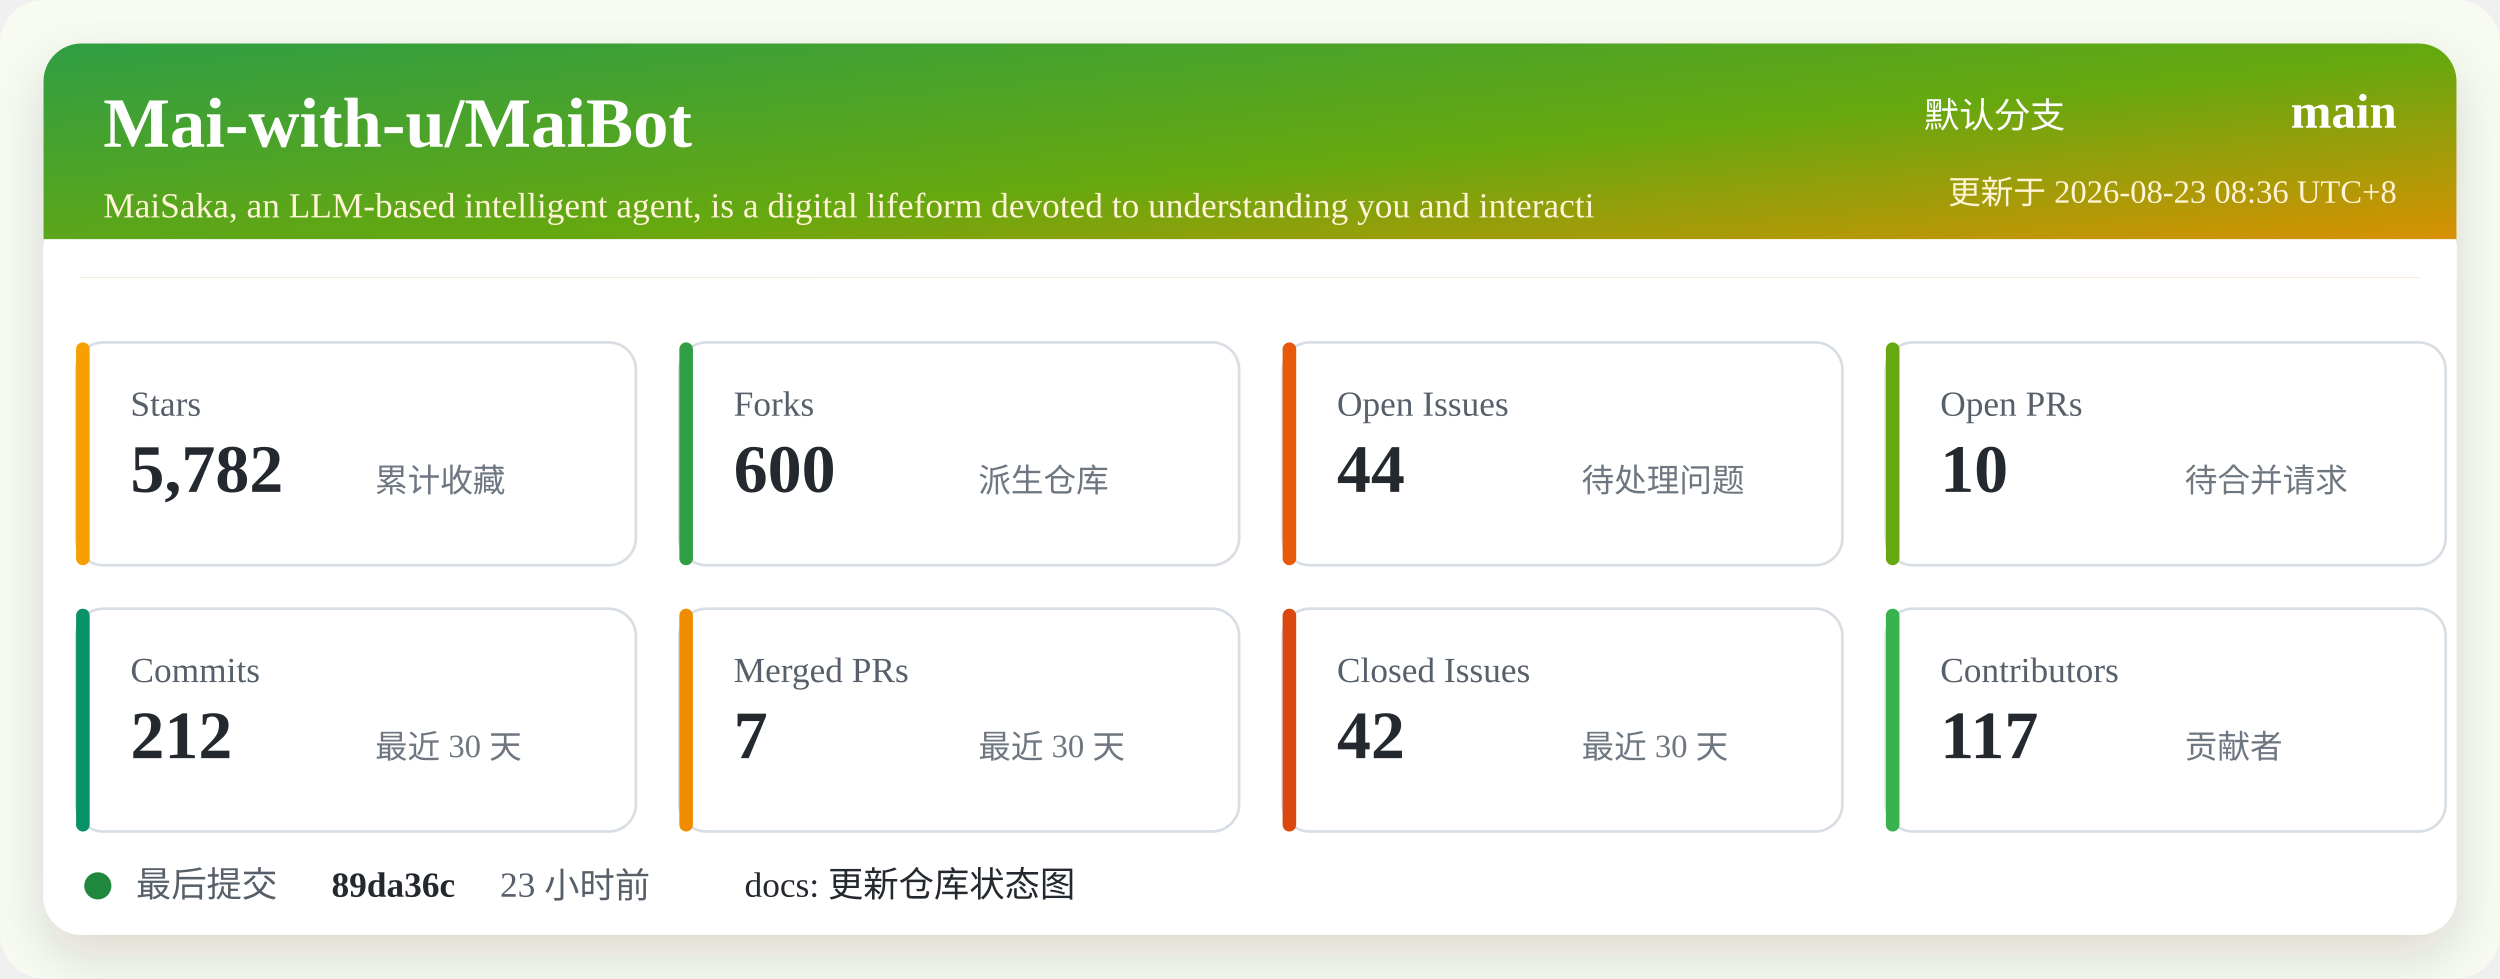
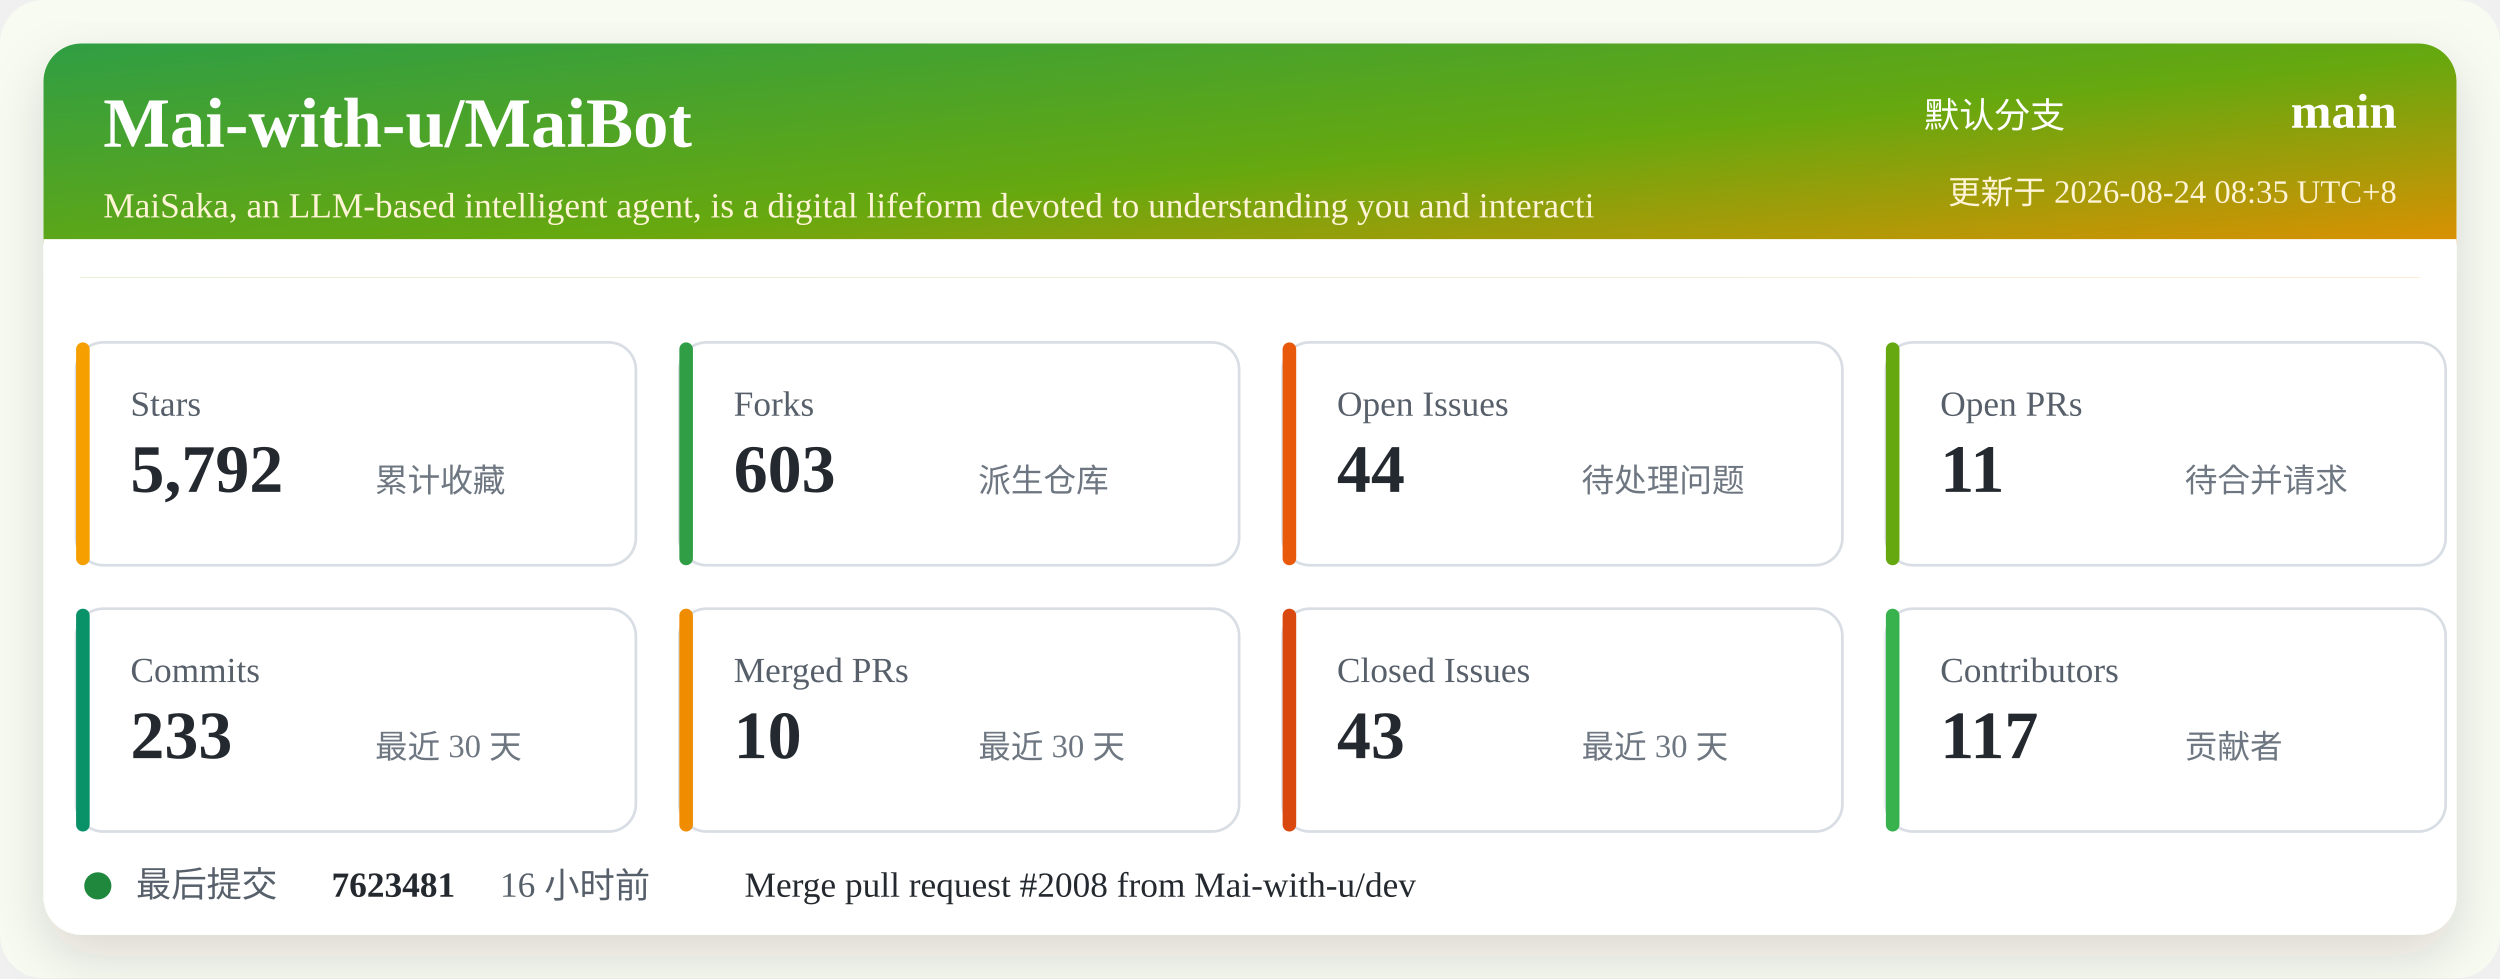
<svg xmlns="http://www.w3.org/2000/svg" width="920" height="360" viewBox="0 0 920 360" role="img" aria-labelledby="title desc">
  <defs>
    <linearGradient id="header" x1="0" x2="1" y1="0" y2="1">
      <stop offset="0%" stop-color="#2f9e44" />
      <stop offset="52%" stop-color="#66a80f" />
      <stop offset="100%" stop-color="#f08c00" />
    </linearGradient>
    <filter id="shadow" x="-5%" y="-5%" width="110%" height="110%">
      <feDropShadow dx="0" dy="8" stdDeviation="10" flood-color="#2b2318" flood-opacity="0.14" />
    </filter>
  </defs>
  <rect width="920" height="360" rx="16" fill="#f7fbf2" />
  <rect x="16" y="16" width="888" height="328" rx="14" fill="#ffffff" filter="url(#shadow)" />
  <rect x="16" y="16" width="888" height="86" rx="14" fill="url(#header)" />
  <path d="M16 88 H904 V102 H16 Z" fill="#ffffff" />
  <text x="38" y="54" fill="#ffffff" font-size="26" font-weight="700">Mai-with-u/MaiBot</text>
  <text x="38" y="80" fill="#fff4d6" font-size="13">MaiSaka, an LLM-based intelligent agent, is a digital lifeform devoted to understanding you and interacti</text>
  <text x="760" y="47" fill="#ffffff" font-size="13" text-anchor="end">默认分支</text>
  <text x="882" y="47" fill="#ffffff" font-size="18" font-weight="700" text-anchor="end">main</text>
-   <text x="882" y="75" fill="#fff4d6" font-size="12" text-anchor="end">更新于 2026-08-23 08:36 UTC+8</text>
+   <text x="882" y="75" fill="#fff4d6" font-size="12" text-anchor="end">更新于 2026-08-24 08:35 UTC+8</text>
  <g transform="translate(28 126)">
    <rect width="206" height="82" rx="10" fill="#ffffff" stroke="#d8dee4" />
    <rect x="0" y="0" width="5" height="82" rx="2.5" fill="#f59f00" />
    <text x="20" y="27" fill="#57606a" font-size="13">Stars</text>
-     <text x="20" y="55" fill="#24292f" font-size="25" font-weight="700">5,782</text>
+     <text x="20" y="55" fill="#24292f" font-size="25" font-weight="700">5,792</text>
    <text x="110" y="55" fill="#6e7781" font-size="12">累计收藏</text>
  </g>
  <g transform="translate(250 126)">
    <rect width="206" height="82" rx="10" fill="#ffffff" stroke="#d8dee4" />
    <rect x="0" y="0" width="5" height="82" rx="2.5" fill="#2f9e44" />
    <text x="20" y="27" fill="#57606a" font-size="13">Forks</text>
-     <text x="20" y="55" fill="#24292f" font-size="25" font-weight="700">600</text>
+     <text x="20" y="55" fill="#24292f" font-size="25" font-weight="700">603</text>
    <text x="110" y="55" fill="#6e7781" font-size="12">派生仓库</text>
  </g>
  <g transform="translate(472 126)">
    <rect width="206" height="82" rx="10" fill="#ffffff" stroke="#d8dee4" />
    <rect x="0" y="0" width="5" height="82" rx="2.5" fill="#e8590c" />
    <text x="20" y="27" fill="#57606a" font-size="13">Open Issues</text>
    <text x="20" y="55" fill="#24292f" font-size="25" font-weight="700">44</text>
    <text x="110" y="55" fill="#6e7781" font-size="12">待处理问题</text>
  </g>
  <g transform="translate(694 126)">
    <rect width="206" height="82" rx="10" fill="#ffffff" stroke="#d8dee4" />
    <rect x="0" y="0" width="5" height="82" rx="2.5" fill="#66a80f" />
    <text x="20" y="27" fill="#57606a" font-size="13">Open PRs</text>
-     <text x="20" y="55" fill="#24292f" font-size="25" font-weight="700">10</text>
+     <text x="20" y="55" fill="#24292f" font-size="25" font-weight="700">11</text>
    <text x="110" y="55" fill="#6e7781" font-size="12">待合并请求</text>
  </g>
  <g transform="translate(28 224)">
    <rect width="206" height="82" rx="10" fill="#ffffff" stroke="#d8dee4" />
    <rect x="0" y="0" width="5" height="82" rx="2.5" fill="#099268" />
    <text x="20" y="27" fill="#57606a" font-size="13">Commits</text>
-     <text x="20" y="55" fill="#24292f" font-size="25" font-weight="700">212</text>
+     <text x="20" y="55" fill="#24292f" font-size="25" font-weight="700">233</text>
    <text x="110" y="55" fill="#6e7781" font-size="12">最近 30 天</text>
  </g>
  <g transform="translate(250 224)">
    <rect width="206" height="82" rx="10" fill="#ffffff" stroke="#d8dee4" />
    <rect x="0" y="0" width="5" height="82" rx="2.5" fill="#f08c00" />
    <text x="20" y="27" fill="#57606a" font-size="13">Merged PRs</text>
-     <text x="20" y="55" fill="#24292f" font-size="25" font-weight="700">7</text>
+     <text x="20" y="55" fill="#24292f" font-size="25" font-weight="700">10</text>
    <text x="110" y="55" fill="#6e7781" font-size="12">最近 30 天</text>
  </g>
  <g transform="translate(472 224)">
    <rect width="206" height="82" rx="10" fill="#ffffff" stroke="#d8dee4" />
    <rect x="0" y="0" width="5" height="82" rx="2.5" fill="#d9480f" />
    <text x="20" y="27" fill="#57606a" font-size="13">Closed Issues</text>
-     <text x="20" y="55" fill="#24292f" font-size="25" font-weight="700">42</text>
+     <text x="20" y="55" fill="#24292f" font-size="25" font-weight="700">43</text>
    <text x="110" y="55" fill="#6e7781" font-size="12">最近 30 天</text>
  </g>
  <g transform="translate(694 224)">
    <rect width="206" height="82" rx="10" fill="#ffffff" stroke="#d8dee4" />
    <rect x="0" y="0" width="5" height="82" rx="2.5" fill="#37b24d" />
    <text x="20" y="27" fill="#57606a" font-size="13">Contributors</text>
    <text x="20" y="55" fill="#24292f" font-size="25" font-weight="700">117</text>
    <text x="110" y="55" fill="#6e7781" font-size="12">贡献者</text>
  </g>
  <g transform="translate(28 318)">
    <circle cx="8" cy="8" r="5" fill="#1f883d" />
    <text x="22" y="12" fill="#57606a" font-size="13">最后提交</text>
-     <text x="94" y="12" fill="#24292f" font-size="13" font-weight="700">89da36c</text>
-     <text x="156" y="12" fill="#57606a" font-size="13">23 小时前</text>
-     <text x="246" y="12" fill="#24292f" font-size="13">docs: 更新仓库状态图</text>
+     <text x="94" y="12" fill="#24292f" font-size="13" font-weight="700">7623481</text>
+     <text x="156" y="12" fill="#57606a" font-size="13">16 小时前</text>
+     <text x="246" y="12" fill="#24292f" font-size="13">Merge pull request #2008 from Mai-with-u/dev</text>
  </g>
</svg>
